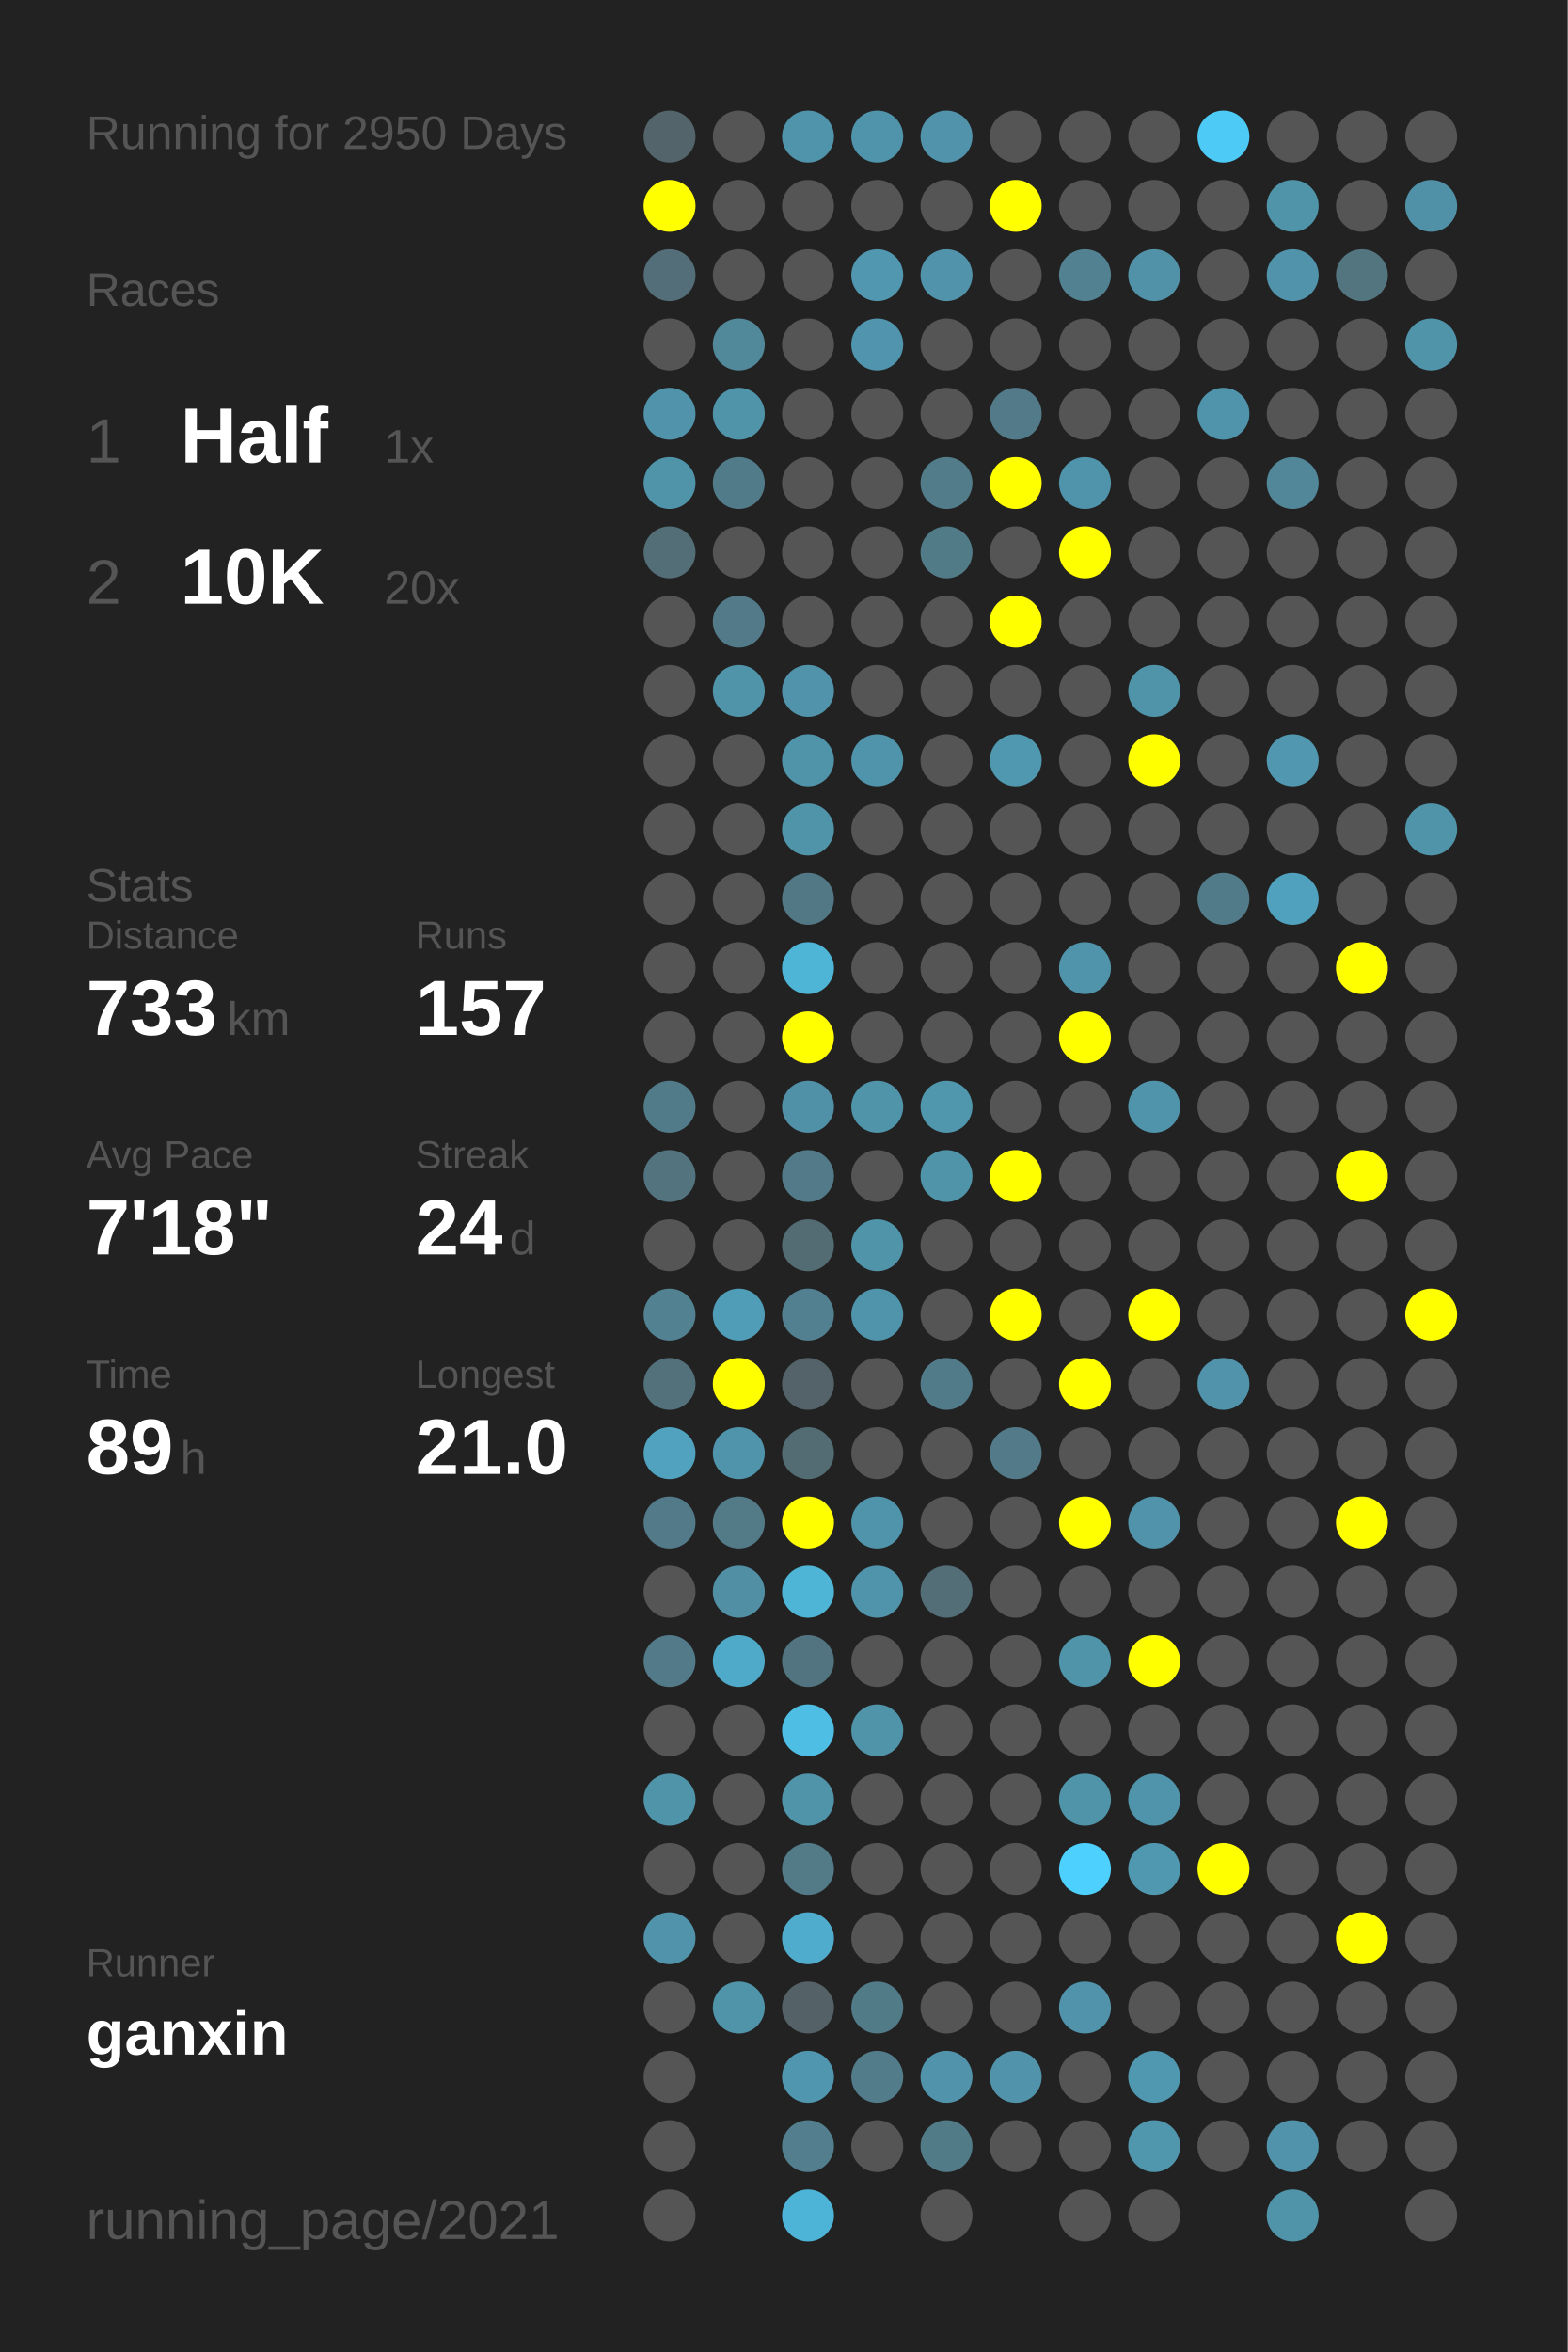
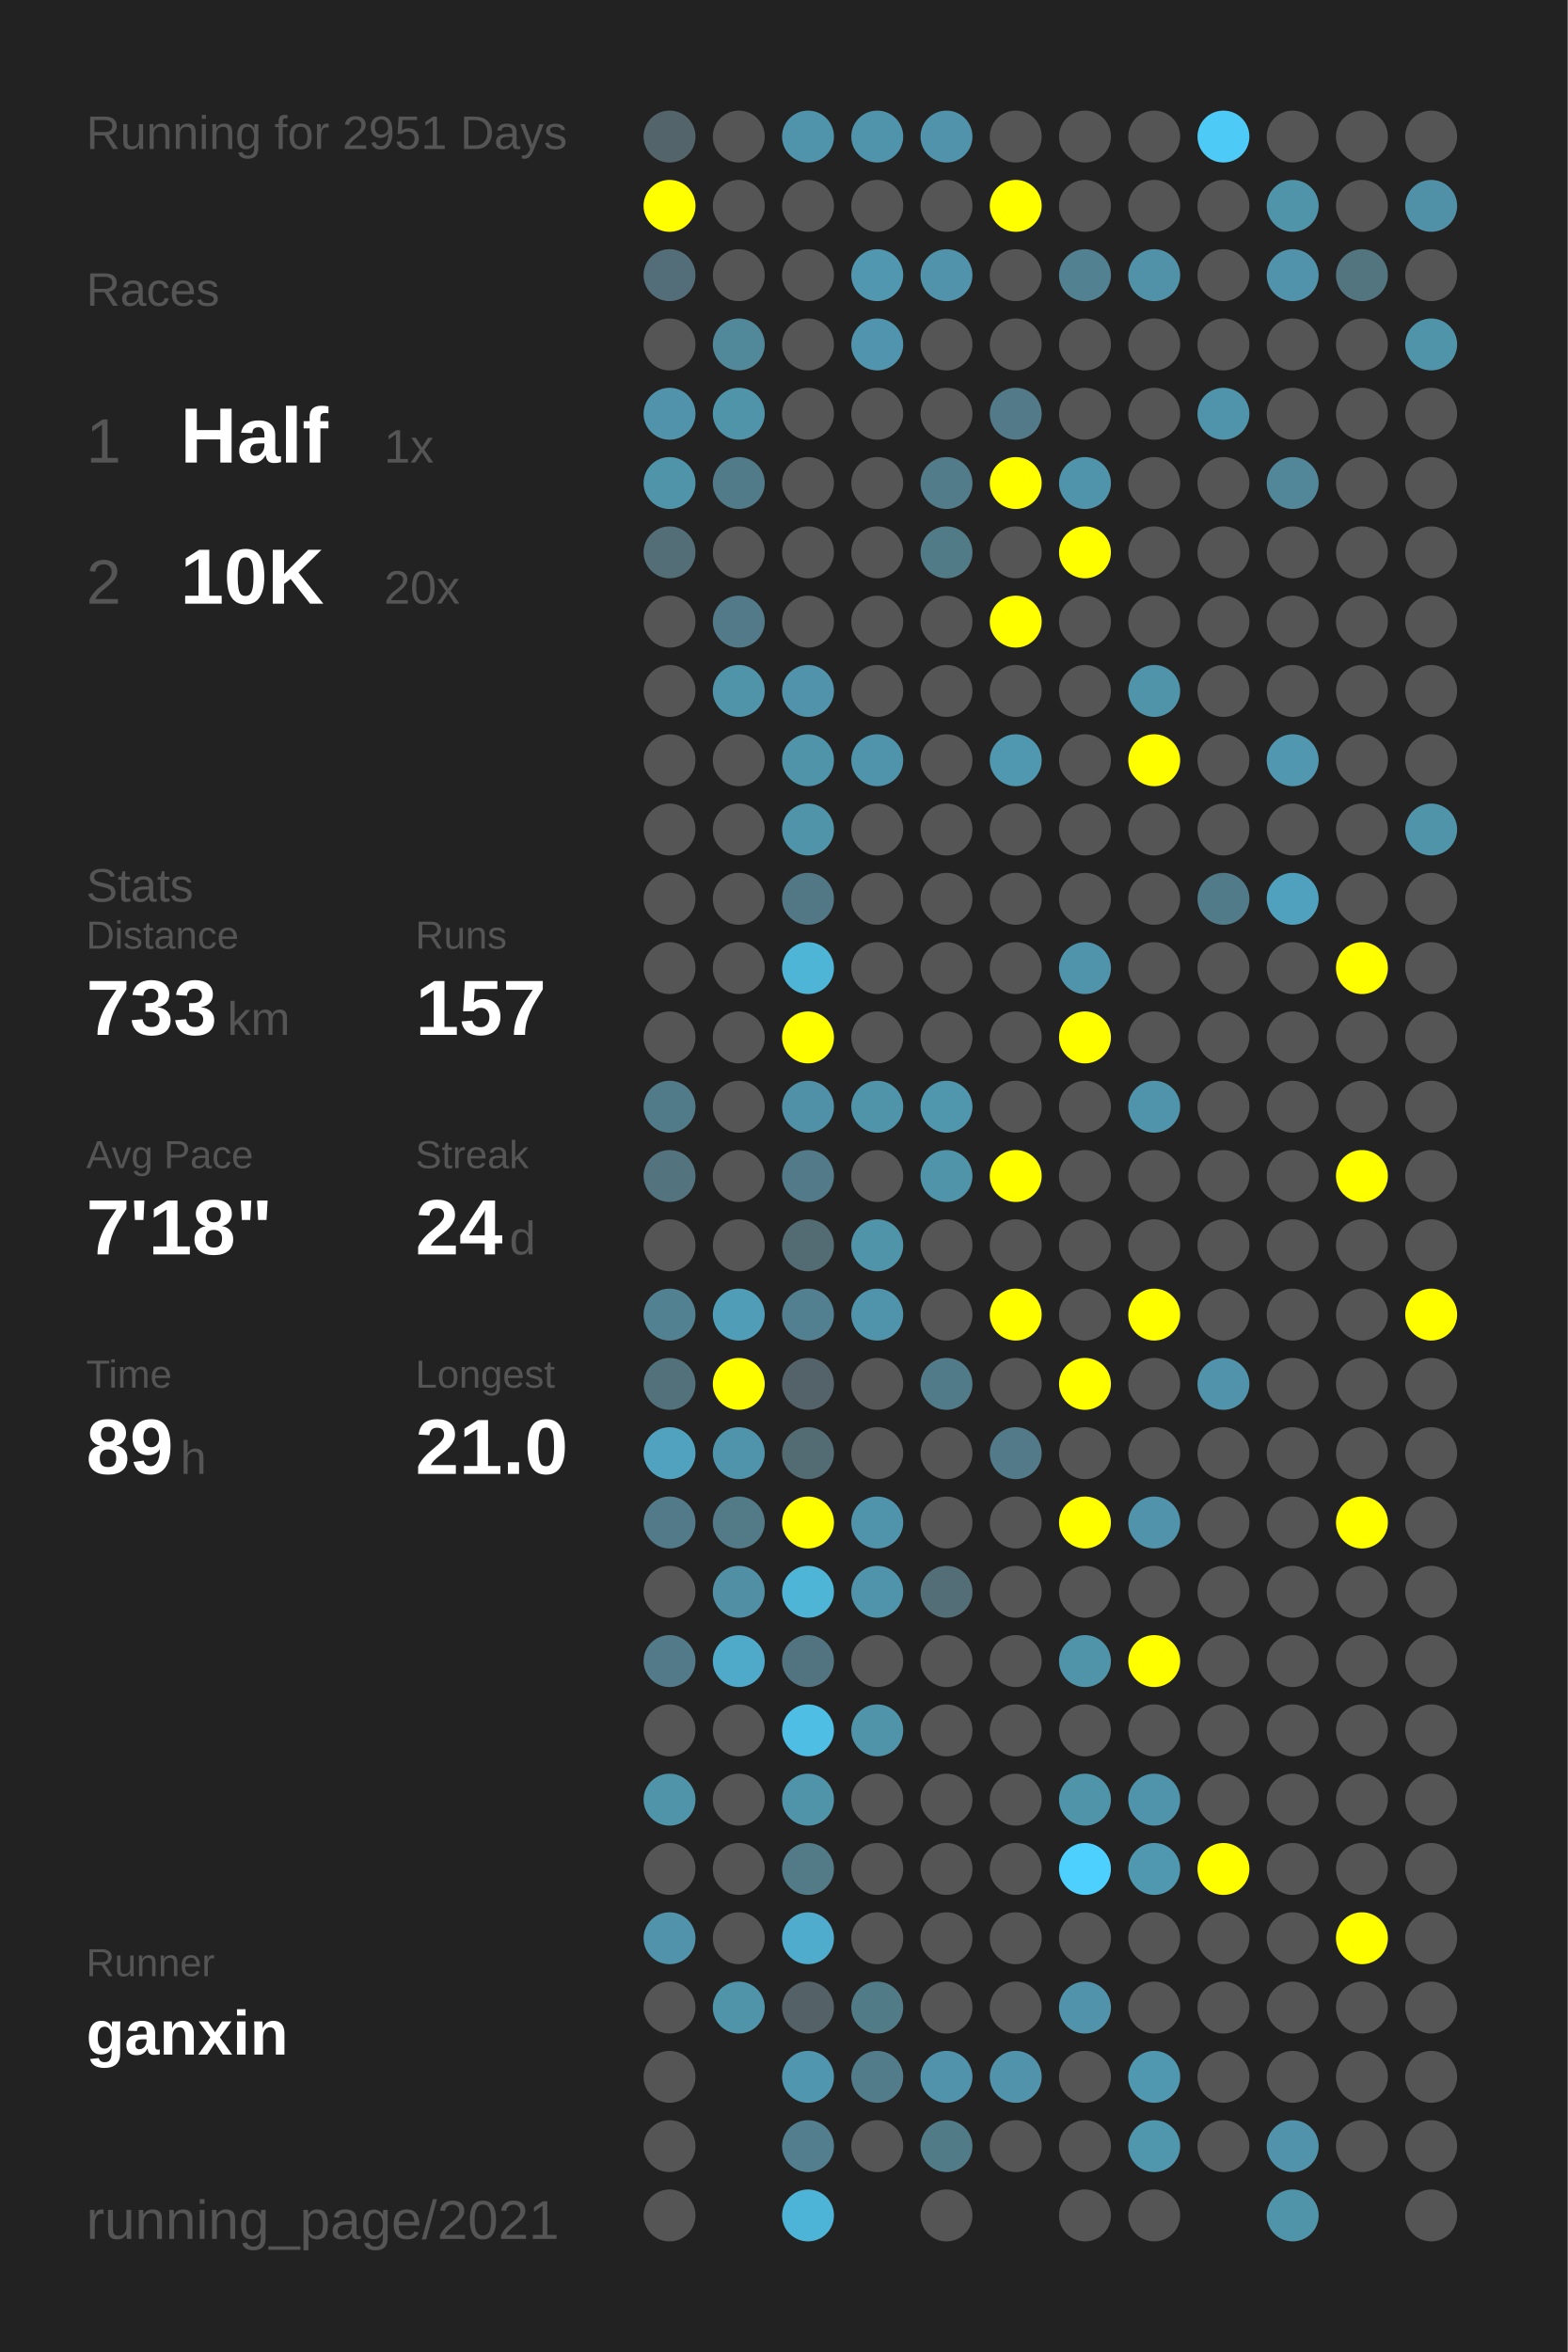
<svg xmlns="http://www.w3.org/2000/svg" baseProfile="full" height="300mm" version="1.1" viewBox="0,0,200,300" width="200mm">
  <defs />
  <rect fill="#222222" height="300" width="200" x="0" y="0" />
-   <text fill="#555555" style="font-size:6px; font-family:Arial;" x="11" y="19">Running for 2950 Days</text>
+   <text fill="#555555" style="font-size:6px; font-family:Arial;" x="11" y="19">Running for 2951 Days</text>
  <text fill="#555555" style="font-size:6px; font-family:Arial;" x="11" y="39">Races</text>
  <text fill="#555555" style="font-size:8px; font-family:Arial;" x="11" y="59">1</text>
  <text fill="#FFFFFF" style="font-size:10px; font-family:Arial; font-weight:bold;" x="23" y="59">Half</text>
  <text fill="#555555" style="font-size:6px; font-family:Arial;" x="49" y="59">1x</text>
  <text fill="#555555" style="font-size:8px; font-family:Arial;" x="11" y="77">2</text>
  <text fill="#FFFFFF" style="font-size:10px; font-family:Arial; font-weight:bold;" x="23" y="77">10K</text>
  <text fill="#555555" style="font-size:6px; font-family:Arial;" x="49" y="77">20x</text>
  <text fill="#555555" style="font-size:6px; font-family:Arial;" x="11" y="115">Stats</text>
  <text fill="#555555" style="font-size:5px; font-family:Arial;" x="11" y="121">Distance</text>
  <text fill="#FFFFFF" style="font-size:10px; font-family:Arial; font-weight:bold;" x="11" y="132">733</text>
  <text fill="#555555" style="font-size:6px; font-family:Arial;" x="29" y="132">km</text>
  <text fill="#555555" style="font-size:5px; font-family:Arial;" x="53" y="121">Runs</text>
  <text fill="#FFFFFF" style="font-size:10px; font-family:Arial; font-weight:bold;" x="53" y="132">157</text>
  <text fill="#555555" style="font-size:5px; font-family:Arial;" x="11" y="149">Avg Pace</text>
  <text fill="#FFFFFF" style="font-size:10px; font-family:Arial; font-weight:bold;" x="11" y="160">7'18"</text>
  <text fill="#555555" style="font-size:5px; font-family:Arial;" x="53" y="149">Streak</text>
  <text fill="#FFFFFF" style="font-size:10px; font-family:Arial; font-weight:bold;" x="53" y="160">24</text>
  <text fill="#555555" style="font-size:6px; font-family:Arial;" x="65" y="160">d</text>
  <text fill="#555555" style="font-size:5px; font-family:Arial;" x="11" y="177">Time</text>
  <text fill="#FFFFFF" style="font-size:10px; font-family:Arial; font-weight:bold;" x="11" y="188">89</text>
  <text fill="#555555" style="font-size:6px; font-family:Arial;" x="23" y="188">h</text>
  <text fill="#555555" style="font-size:5px; font-family:Arial;" x="53" y="177">Longest</text>
  <text fill="#FFFFFF" style="font-size:10px; font-family:Arial; font-weight:bold;" x="53" y="188">21.0</text>
  <text fill="#555555" style="font-size:5px; font-family:Arial;" x="11" y="252.065">Runner</text>
  <text fill="#FFFFFF" style="font-size:8px; font-family:Arial; font-weight:bold;" x="11" y="262.065">ganxin</text>
  <text fill="#555555" style="font-size:7px; font-family:Arial;" x="11" y="285.581">running_page/2021</text>
  <circle cx="85.417" cy="17.419" fill="#53656a" r="3.312" />
  <circle cx="85.417" cy="26.258" fill="#FFFF00" r="3.312" />
  <circle cx="85.417" cy="35.097" fill="#536e78" r="3.312" />
  <circle cx="85.417" cy="43.935" fill="#555555" r="3.312" />
  <circle cx="85.417" cy="52.774" fill="#5093aa" r="3.312" />
  <circle cx="85.417" cy="61.613" fill="#5094aa" r="3.312" />
  <circle cx="85.417" cy="70.452" fill="#536e77" r="3.312" />
  <circle cx="85.417" cy="79.29" fill="#555555" r="3.312" />
  <circle cx="85.417" cy="88.129" fill="#555555" r="3.312" />
  <circle cx="85.417" cy="96.968" fill="#555555" r="3.312" />
  <circle cx="85.417" cy="105.806" fill="#555555" r="3.312" />
  <circle cx="85.417" cy="114.645" fill="#555555" r="3.312" />
  <circle cx="85.417" cy="123.484" fill="#555555" r="3.312" />
  <circle cx="85.417" cy="132.323" fill="#555555" r="3.312" />
  <circle cx="85.417" cy="141.161" fill="#527b89" r="3.312" />
  <circle cx="85.417" cy="150" fill="#53737e" r="3.312" />
  <circle cx="85.417" cy="158.839" fill="#555555" r="3.312" />
  <circle cx="85.417" cy="167.677" fill="#528191" r="3.312" />
  <circle cx="85.417" cy="176.516" fill="#53717b" r="3.312" />
  <circle cx="85.417" cy="185.355" fill="#50a2be" r="3.312" />
  <circle cx="85.417" cy="194.194" fill="#527a88" r="3.312" />
  <circle cx="85.417" cy="203.032" fill="#555555" r="3.312" />
  <circle cx="85.417" cy="211.871" fill="#527a88" r="3.312" />
  <circle cx="85.417" cy="220.71" fill="#555555" r="3.312" />
  <circle cx="85.417" cy="229.548" fill="#5094aa" r="3.312" />
  <circle cx="85.417" cy="238.387" fill="#555555" r="3.312" />
  <circle cx="85.417" cy="247.226" fill="#5093aa" r="3.312" />
  <circle cx="85.417" cy="256.065" fill="#555555" r="3.312" />
  <circle cx="85.417" cy="264.903" fill="#555555" r="3.312" />
  <circle cx="85.417" cy="273.742" fill="#555555" r="3.312" />
  <circle cx="85.417" cy="282.581" fill="#555555" r="3.312" />
  <circle cx="94.25" cy="17.419" fill="#555555" r="3.312" />
  <circle cx="94.25" cy="26.258" fill="#555555" r="3.312" />
  <circle cx="94.25" cy="35.097" fill="#555555" r="3.312" />
  <circle cx="94.25" cy="43.935" fill="#51889a" r="3.312" />
  <circle cx="94.25" cy="52.774" fill="#5094aa" r="3.312" />
  <circle cx="94.25" cy="61.613" fill="#527b89" r="3.312" />
  <circle cx="94.25" cy="70.452" fill="#555555" r="3.312" />
  <circle cx="94.25" cy="79.29" fill="#527a88" r="3.312" />
  <circle cx="94.25" cy="88.129" fill="#5094aa" r="3.312" />
  <circle cx="94.25" cy="96.968" fill="#555555" r="3.312" />
  <circle cx="94.25" cy="105.806" fill="#555555" r="3.312" />
  <circle cx="94.25" cy="114.645" fill="#555555" r="3.312" />
  <circle cx="94.25" cy="123.484" fill="#555555" r="3.312" />
  <circle cx="94.25" cy="132.323" fill="#555555" r="3.312" />
  <circle cx="94.25" cy="141.161" fill="#555555" r="3.312" />
  <circle cx="94.25" cy="150" fill="#555555" r="3.312" />
  <circle cx="94.25" cy="158.839" fill="#555555" r="3.312" />
  <circle cx="94.25" cy="167.677" fill="#509db7" r="3.312" />
  <circle cx="94.25" cy="176.516" fill="#FFFF00" r="3.312" />
  <circle cx="94.25" cy="185.355" fill="#5094ab" r="3.312" />
  <circle cx="94.25" cy="194.194" fill="#527a87" r="3.312" />
  <circle cx="94.25" cy="203.032" fill="#518fa5" r="3.312" />
  <circle cx="94.25" cy="211.871" fill="#4fa9c8" r="3.312" />
  <circle cx="94.25" cy="220.71" fill="#555555" r="3.312" />
  <circle cx="94.25" cy="229.548" fill="#555555" r="3.312" />
  <circle cx="94.25" cy="238.387" fill="#555555" r="3.312" />
  <circle cx="94.25" cy="247.226" fill="#555555" r="3.312" />
  <circle cx="94.25" cy="256.065" fill="#5094aa" r="3.312" />
  <circle cx="103.083" cy="17.419" fill="#5094ab" r="3.312" />
  <circle cx="103.083" cy="26.258" fill="#555555" r="3.312" />
  <circle cx="103.083" cy="35.097" fill="#555555" r="3.312" />
  <circle cx="103.083" cy="43.935" fill="#555555" r="3.312" />
  <circle cx="103.083" cy="52.774" fill="#555555" r="3.312" />
  <circle cx="103.083" cy="61.613" fill="#555555" r="3.312" />
  <circle cx="103.083" cy="70.452" fill="#555555" r="3.312" />
  <circle cx="103.083" cy="79.29" fill="#555555" r="3.312" />
  <circle cx="103.083" cy="88.129" fill="#5093aa" r="3.312" />
  <circle cx="103.083" cy="96.968" fill="#5094aa" r="3.312" />
  <circle cx="103.083" cy="105.806" fill="#5094aa" r="3.312" />
  <circle cx="103.083" cy="114.645" fill="#527885" r="3.312" />
  <circle cx="103.083" cy="123.484" fill="#4eb5d7" r="3.312" />
  <circle cx="103.083" cy="132.323" fill="#FFFF00" r="3.312" />
  <circle cx="103.083" cy="141.161" fill="#5191a7" r="3.312" />
  <circle cx="103.083" cy="150" fill="#527a88" r="3.312" />
  <circle cx="103.083" cy="158.839" fill="#536b73" r="3.312" />
  <circle cx="103.083" cy="167.677" fill="#528090" r="3.312" />
  <circle cx="103.083" cy="176.516" fill="#546369" r="3.312" />
  <circle cx="103.083" cy="185.355" fill="#536c74" r="3.312" />
  <circle cx="103.083" cy="194.194" fill="#FFFF00" r="3.312" />
  <circle cx="103.083" cy="203.032" fill="#4eb5d7" r="3.312" />
  <circle cx="103.083" cy="211.871" fill="#527480" r="3.312" />
  <circle cx="103.083" cy="220.71" fill="#4ebee4" r="3.312" />
  <circle cx="103.083" cy="229.548" fill="#5094aa" r="3.312" />
  <circle cx="103.083" cy="238.387" fill="#527a87" r="3.312" />
  <circle cx="103.083" cy="247.226" fill="#4faccc" r="3.312" />
  <circle cx="103.083" cy="256.065" fill="#546166" r="3.312" />
  <circle cx="103.083" cy="264.903" fill="#5096ae" r="3.312" />
  <circle cx="103.083" cy="273.742" fill="#527e8e" r="3.312" />
  <circle cx="103.083" cy="282.581" fill="#4eb4d7" r="3.312" />
  <circle cx="111.917" cy="17.419" fill="#5094ab" r="3.312" />
  <circle cx="111.917" cy="26.258" fill="#555555" r="3.312" />
  <circle cx="111.917" cy="35.097" fill="#5097af" r="3.312" />
  <circle cx="111.917" cy="43.935" fill="#5095ad" r="3.312" />
  <circle cx="111.917" cy="52.774" fill="#555555" r="3.312" />
  <circle cx="111.917" cy="61.613" fill="#555555" r="3.312" />
  <circle cx="111.917" cy="70.452" fill="#555555" r="3.312" />
  <circle cx="111.917" cy="79.29" fill="#555555" r="3.312" />
  <circle cx="111.917" cy="88.129" fill="#555555" r="3.312" />
  <circle cx="111.917" cy="96.968" fill="#5094ab" r="3.312" />
  <circle cx="111.917" cy="105.806" fill="#555555" r="3.312" />
  <circle cx="111.917" cy="114.645" fill="#555555" r="3.312" />
  <circle cx="111.917" cy="123.484" fill="#555555" r="3.312" />
  <circle cx="111.917" cy="132.323" fill="#555555" r="3.312" />
  <circle cx="111.917" cy="141.161" fill="#5094aa" r="3.312" />
  <circle cx="111.917" cy="150" fill="#555555" r="3.312" />
  <circle cx="111.917" cy="158.839" fill="#5094aa" r="3.312" />
  <circle cx="111.917" cy="167.677" fill="#5094ab" r="3.312" />
  <circle cx="111.917" cy="176.516" fill="#555555" r="3.312" />
  <circle cx="111.917" cy="185.355" fill="#555555" r="3.312" />
  <circle cx="111.917" cy="194.194" fill="#5094ab" r="3.312" />
  <circle cx="111.917" cy="203.032" fill="#5094ab" r="3.312" />
  <circle cx="111.917" cy="211.871" fill="#555555" r="3.312" />
  <circle cx="111.917" cy="220.71" fill="#5094aa" r="3.312" />
  <circle cx="111.917" cy="229.548" fill="#555555" r="3.312" />
  <circle cx="111.917" cy="238.387" fill="#555555" r="3.312" />
  <circle cx="111.917" cy="247.226" fill="#555555" r="3.312" />
  <circle cx="111.917" cy="256.065" fill="#527b88" r="3.312" />
  <circle cx="111.917" cy="264.903" fill="#527c8a" r="3.312" />
  <circle cx="111.917" cy="273.742" fill="#555555" r="3.312" />
  <circle cx="120.75" cy="17.419" fill="#5093aa" r="3.312" />
  <circle cx="120.75" cy="26.258" fill="#555555" r="3.312" />
  <circle cx="120.75" cy="35.097" fill="#5093aa" r="3.312" />
  <circle cx="120.75" cy="43.935" fill="#555555" r="3.312" />
  <circle cx="120.75" cy="52.774" fill="#555555" r="3.312" />
  <circle cx="120.75" cy="61.613" fill="#527c8a" r="3.312" />
  <circle cx="120.75" cy="70.452" fill="#527b88" r="3.312" />
  <circle cx="120.75" cy="79.29" fill="#555555" r="3.312" />
  <circle cx="120.75" cy="88.129" fill="#555555" r="3.312" />
  <circle cx="120.75" cy="96.968" fill="#555555" r="3.312" />
  <circle cx="120.75" cy="105.806" fill="#555555" r="3.312" />
  <circle cx="120.75" cy="114.645" fill="#555555" r="3.312" />
  <circle cx="120.75" cy="123.484" fill="#555555" r="3.312" />
  <circle cx="120.75" cy="132.323" fill="#555555" r="3.312" />
  <circle cx="120.75" cy="141.161" fill="#5096ad" r="3.312" />
  <circle cx="120.75" cy="150" fill="#5094aa" r="3.312" />
  <circle cx="120.75" cy="158.839" fill="#555555" r="3.312" />
  <circle cx="120.75" cy="167.677" fill="#555555" r="3.312" />
  <circle cx="120.75" cy="176.516" fill="#527b89" r="3.312" />
  <circle cx="120.75" cy="185.355" fill="#555555" r="3.312" />
  <circle cx="120.75" cy="194.194" fill="#555555" r="3.312" />
  <circle cx="120.75" cy="203.032" fill="#536e77" r="3.312" />
  <circle cx="120.75" cy="211.871" fill="#555555" r="3.312" />
  <circle cx="120.75" cy="220.71" fill="#555555" r="3.312" />
  <circle cx="120.75" cy="229.548" fill="#555555" r="3.312" />
  <circle cx="120.75" cy="238.387" fill="#555555" r="3.312" />
  <circle cx="120.75" cy="247.226" fill="#555555" r="3.312" />
  <circle cx="120.75" cy="256.065" fill="#555555" r="3.312" />
  <circle cx="120.75" cy="264.903" fill="#5093aa" r="3.312" />
  <circle cx="120.75" cy="273.742" fill="#527b88" r="3.312" />
  <circle cx="120.75" cy="282.581" fill="#555555" r="3.312" />
  <circle cx="129.583" cy="17.419" fill="#555555" r="3.312" />
  <circle cx="129.583" cy="26.258" fill="#FFFF00" r="3.312" />
  <circle cx="129.583" cy="35.097" fill="#555555" r="3.312" />
  <circle cx="129.583" cy="43.935" fill="#555555" r="3.312" />
  <circle cx="129.583" cy="52.774" fill="#527a88" r="3.312" />
  <circle cx="129.583" cy="61.613" fill="#FFFF00" r="3.312" />
  <circle cx="129.583" cy="70.452" fill="#555555" r="3.312" />
  <circle cx="129.583" cy="79.29" fill="#FFFF00" r="3.312" />
  <circle cx="129.583" cy="88.129" fill="#555555" r="3.312" />
  <circle cx="129.583" cy="96.968" fill="#5098b0" r="3.312" />
  <circle cx="129.583" cy="105.806" fill="#555555" r="3.312" />
  <circle cx="129.583" cy="114.645" fill="#555555" r="3.312" />
  <circle cx="129.583" cy="123.484" fill="#555555" r="3.312" />
  <circle cx="129.583" cy="132.323" fill="#555555" r="3.312" />
  <circle cx="129.583" cy="141.161" fill="#555555" r="3.312" />
  <circle cx="129.583" cy="150" fill="#FFFF00" r="3.312" />
  <circle cx="129.583" cy="158.839" fill="#555555" r="3.312" />
  <circle cx="129.583" cy="167.677" fill="#FFFF00" r="3.312" />
  <circle cx="129.583" cy="176.516" fill="#555555" r="3.312" />
  <circle cx="129.583" cy="185.355" fill="#527a88" r="3.312" />
  <circle cx="129.583" cy="194.194" fill="#555555" r="3.312" />
  <circle cx="129.583" cy="203.032" fill="#555555" r="3.312" />
  <circle cx="129.583" cy="211.871" fill="#555555" r="3.312" />
  <circle cx="129.583" cy="220.71" fill="#555555" r="3.312" />
  <circle cx="129.583" cy="229.548" fill="#555555" r="3.312" />
  <circle cx="129.583" cy="238.387" fill="#555555" r="3.312" />
  <circle cx="129.583" cy="247.226" fill="#555555" r="3.312" />
  <circle cx="129.583" cy="256.065" fill="#555555" r="3.312" />
  <circle cx="129.583" cy="264.903" fill="#5093aa" r="3.312" />
  <circle cx="129.583" cy="273.742" fill="#555555" r="3.312" />
  <circle cx="138.417" cy="17.419" fill="#555555" r="3.312" />
  <circle cx="138.417" cy="26.258" fill="#555555" r="3.312" />
  <circle cx="138.417" cy="35.097" fill="#528192" r="3.312" />
  <circle cx="138.417" cy="43.935" fill="#555555" r="3.312" />
  <circle cx="138.417" cy="52.774" fill="#555555" r="3.312" />
  <circle cx="138.417" cy="61.613" fill="#5094ab" r="3.312" />
  <circle cx="138.417" cy="70.452" fill="#FFFF00" r="3.312" />
  <circle cx="138.417" cy="79.29" fill="#555555" r="3.312" />
  <circle cx="138.417" cy="88.129" fill="#555555" r="3.312" />
  <circle cx="138.417" cy="96.968" fill="#555555" r="3.312" />
  <circle cx="138.417" cy="105.806" fill="#555555" r="3.312" />
  <circle cx="138.417" cy="114.645" fill="#555555" r="3.312" />
  <circle cx="138.417" cy="123.484" fill="#5094ab" r="3.312" />
  <circle cx="138.417" cy="132.323" fill="#FFFF00" r="3.312" />
  <circle cx="138.417" cy="141.161" fill="#555555" r="3.312" />
  <circle cx="138.417" cy="150" fill="#555555" r="3.312" />
  <circle cx="138.417" cy="158.839" fill="#555555" r="3.312" />
  <circle cx="138.417" cy="167.677" fill="#555555" r="3.312" />
  <circle cx="138.417" cy="176.516" fill="#FFFF00" r="3.312" />
  <circle cx="138.417" cy="185.355" fill="#555555" r="3.312" />
  <circle cx="138.417" cy="194.194" fill="#FFFF00" r="3.312" />
  <circle cx="138.417" cy="203.032" fill="#555555" r="3.312" />
  <circle cx="138.417" cy="211.871" fill="#5094aa" r="3.312" />
  <circle cx="138.417" cy="220.71" fill="#555555" r="3.312" />
  <circle cx="138.417" cy="229.548" fill="#5094aa" r="3.312" />
  <circle cx="138.417" cy="238.387" fill="#4dd0fd" r="3.312" />
  <circle cx="138.417" cy="247.226" fill="#555555" r="3.312" />
  <circle cx="138.417" cy="256.065" fill="#5093aa" r="3.312" />
  <circle cx="138.417" cy="264.903" fill="#555555" r="3.312" />
  <circle cx="138.417" cy="273.742" fill="#555555" r="3.312" />
  <circle cx="138.417" cy="282.581" fill="#555555" r="3.312" />
  <circle cx="147.25" cy="17.419" fill="#555555" r="3.312" />
  <circle cx="147.25" cy="26.258" fill="#555555" r="3.312" />
  <circle cx="147.25" cy="35.097" fill="#5192a8" r="3.312" />
  <circle cx="147.25" cy="43.935" fill="#555555" r="3.312" />
  <circle cx="147.25" cy="52.774" fill="#555555" r="3.312" />
  <circle cx="147.25" cy="61.613" fill="#555555" r="3.312" />
  <circle cx="147.25" cy="70.452" fill="#555555" r="3.312" />
  <circle cx="147.25" cy="79.29" fill="#555555" r="3.312" />
  <circle cx="147.25" cy="88.129" fill="#5094aa" r="3.312" />
  <circle cx="147.25" cy="96.968" fill="#FFFF00" r="3.312" />
  <circle cx="147.25" cy="105.806" fill="#555555" r="3.312" />
  <circle cx="147.25" cy="114.645" fill="#555555" r="3.312" />
  <circle cx="147.25" cy="123.484" fill="#555555" r="3.312" />
  <circle cx="147.25" cy="132.323" fill="#555555" r="3.312" />
  <circle cx="147.25" cy="141.161" fill="#5094ab" r="3.312" />
  <circle cx="147.25" cy="150" fill="#555555" r="3.312" />
  <circle cx="147.25" cy="158.839" fill="#555555" r="3.312" />
  <circle cx="147.25" cy="167.677" fill="#FFFF00" r="3.312" />
  <circle cx="147.25" cy="176.516" fill="#555555" r="3.312" />
  <circle cx="147.25" cy="185.355" fill="#555555" r="3.312" />
  <circle cx="147.25" cy="194.194" fill="#5093aa" r="3.312" />
  <circle cx="147.25" cy="203.032" fill="#555555" r="3.312" />
  <circle cx="147.25" cy="211.871" fill="#FFFF00" r="3.312" />
  <circle cx="147.25" cy="220.71" fill="#555555" r="3.312" />
  <circle cx="147.25" cy="229.548" fill="#5094ab" r="3.312" />
  <circle cx="147.25" cy="238.387" fill="#5098b0" r="3.312" />
  <circle cx="147.25" cy="247.226" fill="#555555" r="3.312" />
  <circle cx="147.25" cy="256.065" fill="#555555" r="3.312" />
  <circle cx="147.25" cy="264.903" fill="#5097b0" r="3.312" />
  <circle cx="147.25" cy="273.742" fill="#5096ad" r="3.312" />
  <circle cx="147.25" cy="282.581" fill="#555555" r="3.312" />
  <circle cx="156.083" cy="17.419" fill="#4dcaf5" r="3.312" />
  <circle cx="156.083" cy="26.258" fill="#555555" r="3.312" />
  <circle cx="156.083" cy="35.097" fill="#555555" r="3.312" />
  <circle cx="156.083" cy="43.935" fill="#555555" r="3.312" />
  <circle cx="156.083" cy="52.774" fill="#5094ab" r="3.312" />
  <circle cx="156.083" cy="61.613" fill="#555555" r="3.312" />
  <circle cx="156.083" cy="70.452" fill="#555555" r="3.312" />
  <circle cx="156.083" cy="79.29" fill="#555555" r="3.312" />
  <circle cx="156.083" cy="88.129" fill="#555555" r="3.312" />
  <circle cx="156.083" cy="96.968" fill="#555555" r="3.312" />
  <circle cx="156.083" cy="105.806" fill="#555555" r="3.312" />
  <circle cx="156.083" cy="114.645" fill="#527b89" r="3.312" />
  <circle cx="156.083" cy="123.484" fill="#555555" r="3.312" />
  <circle cx="156.083" cy="132.323" fill="#555555" r="3.312" />
  <circle cx="156.083" cy="141.161" fill="#555555" r="3.312" />
  <circle cx="156.083" cy="150" fill="#555555" r="3.312" />
  <circle cx="156.083" cy="158.839" fill="#555555" r="3.312" />
  <circle cx="156.083" cy="167.677" fill="#555555" r="3.312" />
  <circle cx="156.083" cy="176.516" fill="#5093aa" r="3.312" />
  <circle cx="156.083" cy="185.355" fill="#555555" r="3.312" />
  <circle cx="156.083" cy="194.194" fill="#555555" r="3.312" />
  <circle cx="156.083" cy="203.032" fill="#555555" r="3.312" />
  <circle cx="156.083" cy="211.871" fill="#555555" r="3.312" />
  <circle cx="156.083" cy="220.71" fill="#555555" r="3.312" />
  <circle cx="156.083" cy="229.548" fill="#555555" r="3.312" />
  <circle cx="156.083" cy="238.387" fill="#FFFF00" r="3.312" />
  <circle cx="156.083" cy="247.226" fill="#555555" r="3.312" />
  <circle cx="156.083" cy="256.065" fill="#555555" r="3.312" />
  <circle cx="156.083" cy="264.903" fill="#555555" r="3.312" />
  <circle cx="156.083" cy="273.742" fill="#555555" r="3.312" />
  <circle cx="164.917" cy="17.419" fill="#555555" r="3.312" />
  <circle cx="164.917" cy="26.258" fill="#5094aa" r="3.312" />
  <circle cx="164.917" cy="35.097" fill="#5093aa" r="3.312" />
  <circle cx="164.917" cy="43.935" fill="#555555" r="3.312" />
  <circle cx="164.917" cy="52.774" fill="#555555" r="3.312" />
  <circle cx="164.917" cy="61.613" fill="#518799" r="3.312" />
  <circle cx="164.917" cy="70.452" fill="#555555" r="3.312" />
  <circle cx="164.917" cy="79.29" fill="#555555" r="3.312" />
  <circle cx="164.917" cy="88.129" fill="#555555" r="3.312" />
  <circle cx="164.917" cy="96.968" fill="#5097af" r="3.312" />
  <circle cx="164.917" cy="105.806" fill="#555555" r="3.312" />
  <circle cx="164.917" cy="114.645" fill="#50a1bd" r="3.312" />
  <circle cx="164.917" cy="123.484" fill="#555555" r="3.312" />
  <circle cx="164.917" cy="132.323" fill="#555555" r="3.312" />
  <circle cx="164.917" cy="141.161" fill="#555555" r="3.312" />
  <circle cx="164.917" cy="150" fill="#555555" r="3.312" />
  <circle cx="164.917" cy="158.839" fill="#555555" r="3.312" />
  <circle cx="164.917" cy="167.677" fill="#555555" r="3.312" />
  <circle cx="164.917" cy="176.516" fill="#555555" r="3.312" />
  <circle cx="164.917" cy="185.355" fill="#555555" r="3.312" />
  <circle cx="164.917" cy="194.194" fill="#555555" r="3.312" />
  <circle cx="164.917" cy="203.032" fill="#555555" r="3.312" />
  <circle cx="164.917" cy="211.871" fill="#555555" r="3.312" />
  <circle cx="164.917" cy="220.71" fill="#555555" r="3.312" />
  <circle cx="164.917" cy="229.548" fill="#555555" r="3.312" />
  <circle cx="164.917" cy="238.387" fill="#555555" r="3.312" />
  <circle cx="164.917" cy="247.226" fill="#555555" r="3.312" />
  <circle cx="164.917" cy="256.065" fill="#555555" r="3.312" />
  <circle cx="164.917" cy="264.903" fill="#555555" r="3.312" />
  <circle cx="164.917" cy="273.742" fill="#5093aa" r="3.312" />
  <circle cx="164.917" cy="282.581" fill="#5094aa" r="3.312" />
  <circle cx="173.75" cy="17.419" fill="#555555" r="3.312" />
  <circle cx="173.75" cy="26.258" fill="#555555" r="3.312" />
  <circle cx="173.75" cy="35.097" fill="#527580" r="3.312" />
  <circle cx="173.75" cy="43.935" fill="#555555" r="3.312" />
  <circle cx="173.75" cy="52.774" fill="#555555" r="3.312" />
  <circle cx="173.75" cy="61.613" fill="#555555" r="3.312" />
  <circle cx="173.75" cy="70.452" fill="#555555" r="3.312" />
  <circle cx="173.75" cy="79.29" fill="#555555" r="3.312" />
  <circle cx="173.75" cy="88.129" fill="#555555" r="3.312" />
  <circle cx="173.75" cy="96.968" fill="#555555" r="3.312" />
  <circle cx="173.75" cy="105.806" fill="#555555" r="3.312" />
  <circle cx="173.75" cy="114.645" fill="#555555" r="3.312" />
  <circle cx="173.75" cy="123.484" fill="#FFFF00" r="3.312" />
  <circle cx="173.75" cy="132.323" fill="#555555" r="3.312" />
  <circle cx="173.75" cy="141.161" fill="#555555" r="3.312" />
  <circle cx="173.75" cy="150" fill="#FFFF00" r="3.312" />
  <circle cx="173.75" cy="158.839" fill="#555555" r="3.312" />
  <circle cx="173.75" cy="167.677" fill="#555555" r="3.312" />
  <circle cx="173.75" cy="176.516" fill="#555555" r="3.312" />
  <circle cx="173.75" cy="185.355" fill="#555555" r="3.312" />
  <circle cx="173.75" cy="194.194" fill="#FFFF00" r="3.312" />
  <circle cx="173.75" cy="203.032" fill="#555555" r="3.312" />
  <circle cx="173.75" cy="211.871" fill="#555555" r="3.312" />
  <circle cx="173.75" cy="220.71" fill="#555555" r="3.312" />
  <circle cx="173.75" cy="229.548" fill="#555555" r="3.312" />
  <circle cx="173.75" cy="238.387" fill="#555555" r="3.312" />
  <circle cx="173.75" cy="247.226" fill="#FFFF00" r="3.312" />
  <circle cx="173.75" cy="256.065" fill="#555555" r="3.312" />
  <circle cx="173.75" cy="264.903" fill="#555555" r="3.312" />
  <circle cx="173.75" cy="273.742" fill="#555555" r="3.312" />
  <circle cx="182.583" cy="17.419" fill="#555555" r="3.312" />
  <circle cx="182.583" cy="26.258" fill="#5191a7" r="3.312" />
  <circle cx="182.583" cy="35.097" fill="#555555" r="3.312" />
  <circle cx="182.583" cy="43.935" fill="#5094aa" r="3.312" />
  <circle cx="182.583" cy="52.774" fill="#555555" r="3.312" />
  <circle cx="182.583" cy="61.613" fill="#555555" r="3.312" />
  <circle cx="182.583" cy="70.452" fill="#555555" r="3.312" />
  <circle cx="182.583" cy="79.29" fill="#555555" r="3.312" />
  <circle cx="182.583" cy="88.129" fill="#555555" r="3.312" />
  <circle cx="182.583" cy="96.968" fill="#555555" r="3.312" />
  <circle cx="182.583" cy="105.806" fill="#5094aa" r="3.312" />
  <circle cx="182.583" cy="114.645" fill="#555555" r="3.312" />
  <circle cx="182.583" cy="123.484" fill="#555555" r="3.312" />
  <circle cx="182.583" cy="132.323" fill="#555555" r="3.312" />
  <circle cx="182.583" cy="141.161" fill="#555555" r="3.312" />
  <circle cx="182.583" cy="150" fill="#555555" r="3.312" />
  <circle cx="182.583" cy="158.839" fill="#555555" r="3.312" />
  <circle cx="182.583" cy="167.677" fill="#FFFF00" r="3.312" />
  <circle cx="182.583" cy="176.516" fill="#555555" r="3.312" />
  <circle cx="182.583" cy="185.355" fill="#555555" r="3.312" />
  <circle cx="182.583" cy="194.194" fill="#555555" r="3.312" />
  <circle cx="182.583" cy="203.032" fill="#555555" r="3.312" />
  <circle cx="182.583" cy="211.871" fill="#555555" r="3.312" />
  <circle cx="182.583" cy="220.71" fill="#555555" r="3.312" />
  <circle cx="182.583" cy="229.548" fill="#555555" r="3.312" />
  <circle cx="182.583" cy="238.387" fill="#555555" r="3.312" />
  <circle cx="182.583" cy="247.226" fill="#555555" r="3.312" />
  <circle cx="182.583" cy="256.065" fill="#555555" r="3.312" />
  <circle cx="182.583" cy="264.903" fill="#555555" r="3.312" />
  <circle cx="182.583" cy="273.742" fill="#555555" r="3.312" />
  <circle cx="182.583" cy="282.581" fill="#555555" r="3.312" />
</svg>
